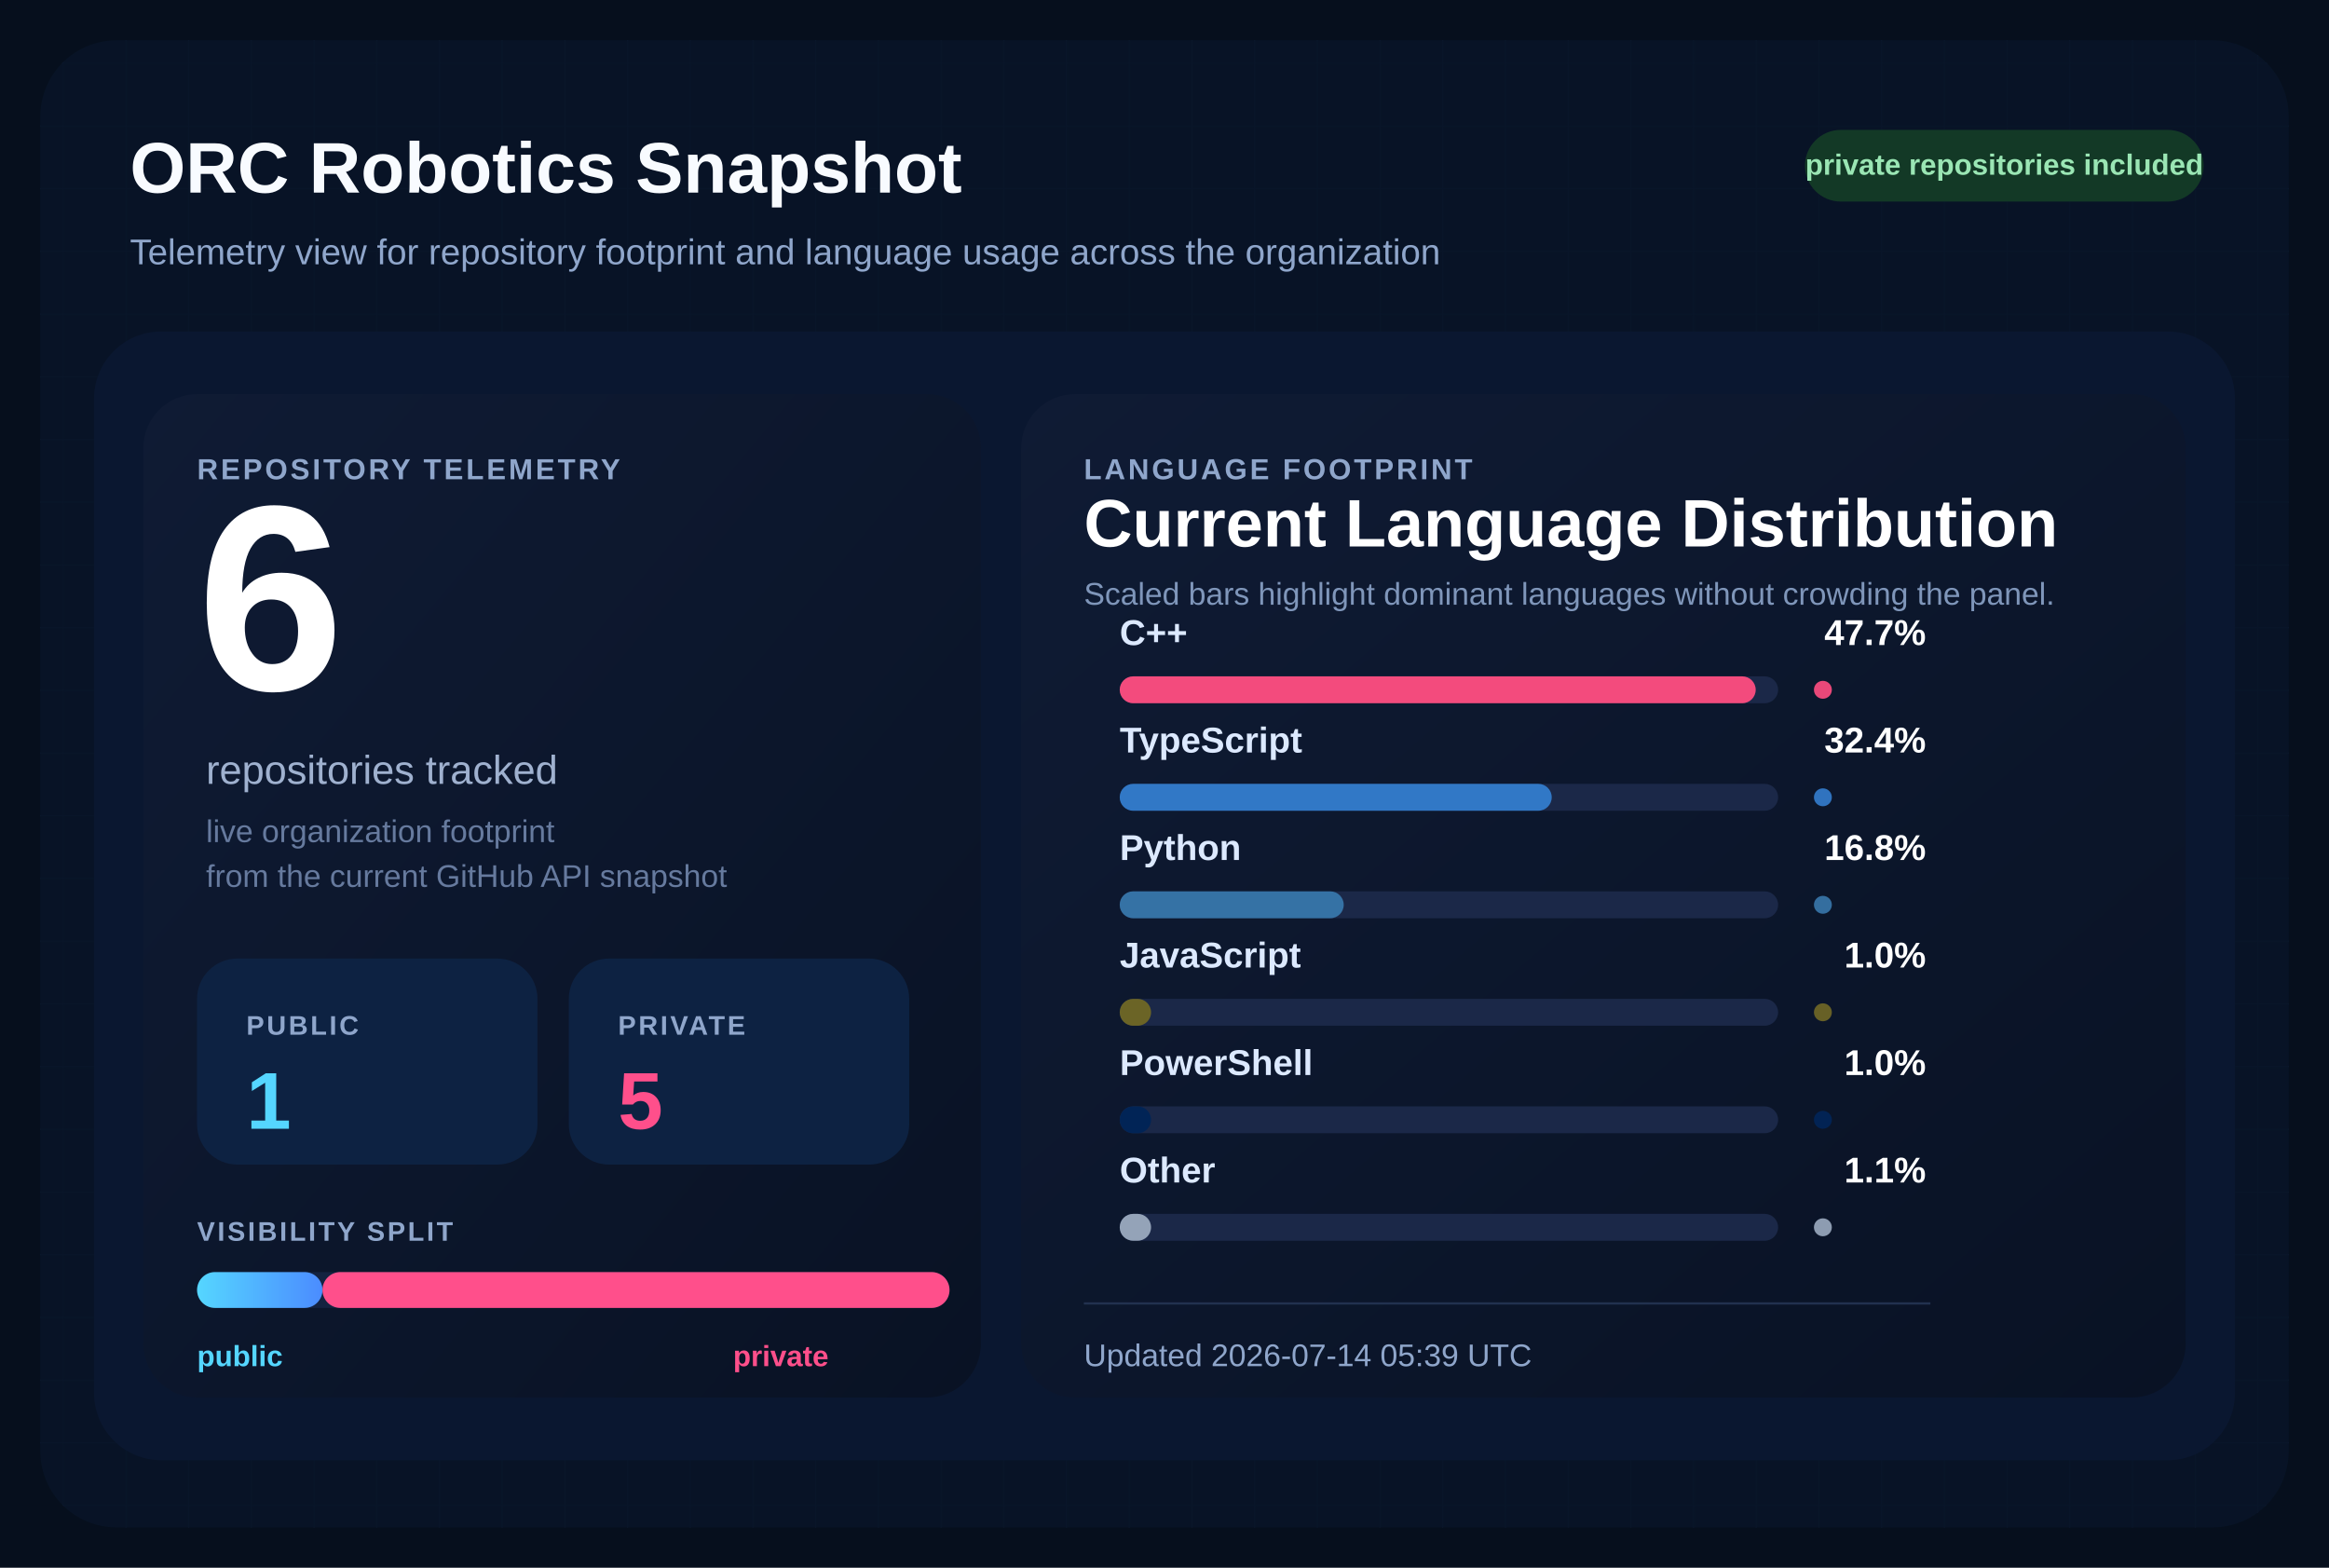
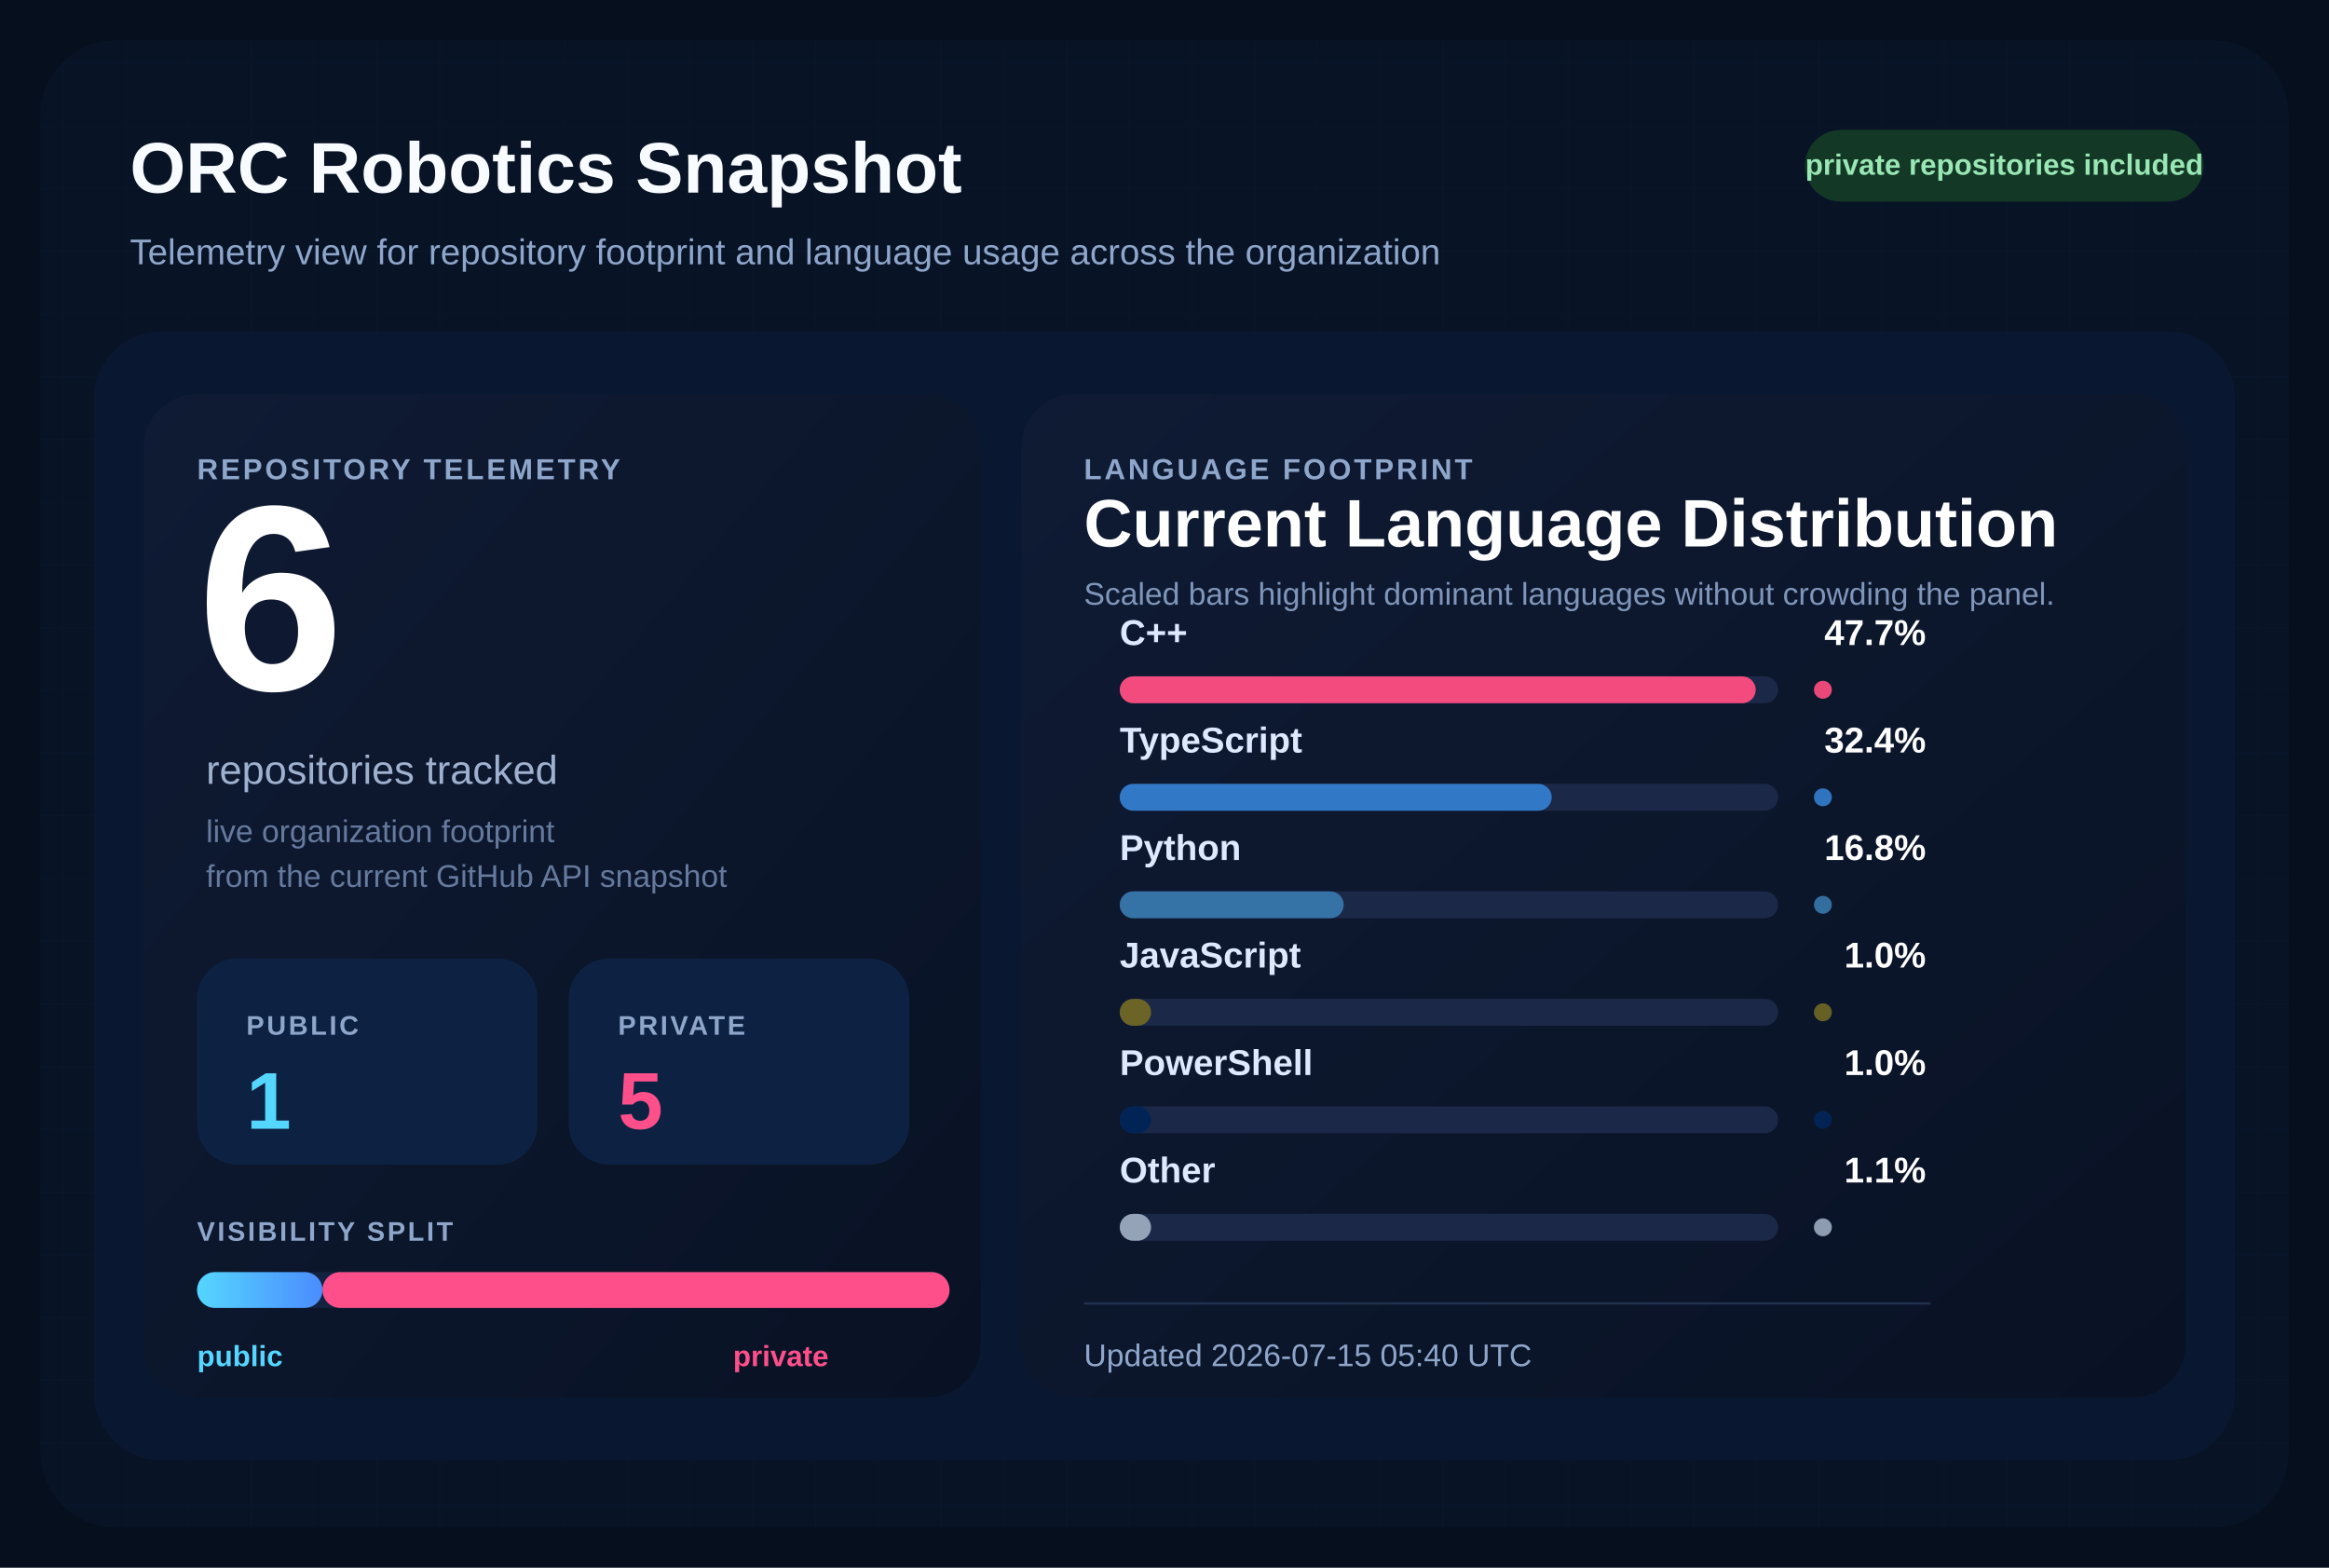
<svg xmlns="http://www.w3.org/2000/svg" width="1040" height="700" viewBox="0 0 1040 700" role="img" aria-labelledby="title desc">
  <defs>
    <pattern id="grid" width="28" height="28" patternUnits="userSpaceOnUse">
      <path d="M 28 0 L 0 0 0 28" fill="none" stroke="#12213d" stroke-width="1" />
    </pattern>
    <linearGradient id="surface" x1="0%" y1="0%" x2="100%" y2="100%">
      <stop offset="0%" stop-color="#0f1b34" />
      <stop offset="100%" stop-color="#091224" />
    </linearGradient>
    <linearGradient id="publicBar" x1="0%" y1="0%" x2="100%" y2="0%">
      <stop offset="0%" stop-color="#55d6ff" />
      <stop offset="100%" stop-color="#4b8cff" />
    </linearGradient>
  </defs>
  <rect width="1040" height="700" fill="#060f1d" />
  <rect x="18" y="18" width="1004" height="664" rx="34" fill="url(#grid)" />
  <rect x="18" y="18" width="1004" height="664" rx="34" fill="#081427" fill-opacity="0.9" />
  <text x="58" y="86" fill="#f8fbff" font-size="32" font-family="Segoe UI, Arial, sans-serif" font-weight="700">
    ORC Robotics Snapshot
  </text>
  <text x="58" y="118" fill="#8fa6cb" font-size="16" font-family="Segoe UI, Arial, sans-serif">
    Telemetry view for repository footprint and language usage across the organization
  </text>
  <rect x="806" y="58" width="178" height="32" rx="16" fill="#133926" />
  <text x="895" y="78" fill="#9ae6b4" font-size="13" font-family="Segoe UI, Arial, sans-serif" font-weight="700" text-anchor="middle">
    private repositories included
  </text>
  <rect x="42" y="148" width="956" height="504" rx="30" fill="#0a1730" />
  <rect x="64" y="176" width="374" height="448" rx="24" fill="url(#surface)" />
  <rect x="456" y="176" width="520" height="448" rx="24" fill="url(#surface)" />
  <text x="88" y="214" fill="#8fa6cb" font-size="13" font-family="Segoe UI, Arial, sans-serif" font-weight="700" letter-spacing="1.2">
    REPOSITORY TELEMETRY
  </text>
  <text x="88" y="308" fill="#ffffff" font-size="118" font-family="Segoe UI, Arial, sans-serif" font-weight="700">
    6
  </text>
  <text x="92" y="350" fill="#9fb1cf" font-size="18" font-family="Segoe UI, Arial, sans-serif">
    repositories tracked
  </text>
  <text x="92" y="376" fill="#667a9e" font-size="14" font-family="Segoe UI, Arial, sans-serif">
    live organization footprint
  </text>
  <text x="92" y="396" fill="#667a9e" font-size="14" font-family="Segoe UI, Arial, sans-serif">
    from the current GitHub API snapshot
  </text>
  <rect x="88" y="428" width="152" height="92" rx="18" fill="#0d2242" />
  <text x="110" y="462" fill="#8fa6cb" font-size="12" font-family="Segoe UI, Arial, sans-serif" font-weight="700" letter-spacing="1.1">
    PUBLIC
  </text>
  <text x="110" y="504" fill="#55d6ff" font-size="36" font-family="Segoe UI, Arial, sans-serif" font-weight="700">
    1
  </text>
  <rect x="254" y="428" width="152" height="92" rx="18" fill="#0d2242" />
  <text x="276" y="462" fill="#8fa6cb" font-size="12" font-family="Segoe UI, Arial, sans-serif" font-weight="700" letter-spacing="1.1">
    PRIVATE
  </text>
  <text x="276" y="504" fill="#ff4f8b" font-size="36" font-family="Segoe UI, Arial, sans-serif" font-weight="700">
    5
  </text>
  <text x="88" y="554" fill="#8fa6cb" font-size="12" font-family="Segoe UI, Arial, sans-serif" font-weight="700" letter-spacing="1.1">
    VISIBILITY SPLIT
  </text>
  <rect x="88" y="568" width="336" height="16" rx="8" fill="#142340" />
  <rect x="88" y="568" width="56.00" height="16" rx="8" fill="url(#publicBar)" />
  <rect x="144.00" y="568" width="280.00" height="16" rx="8" fill="#ff4f8b" />
  <text x="88" y="610" fill="#55d6ff" font-size="13" font-family="Segoe UI, Arial, sans-serif" font-weight="700">
    public
  </text>
  <text x="370" y="610" fill="#ff4f8b" font-size="13" font-family="Segoe UI, Arial, sans-serif" font-weight="700" text-anchor="end">
    private
  </text>
  <text x="484" y="214" fill="#8fa6cb" font-size="13" font-family="Segoe UI, Arial, sans-serif" font-weight="700" letter-spacing="1.2">
    LANGUAGE FOOTPRINT
  </text>
  <text x="484" y="244" fill="#ffffff" font-size="30" font-family="Segoe UI, Arial, sans-serif" font-weight="700">
    Current Language Distribution
  </text>
  <text x="484" y="270" fill="#7f96ba" font-size="14" font-family="Segoe UI, Arial, sans-serif">
    Scaled bars highlight dominant languages without crowding the panel.
  </text>
  <g transform="translate(0,288)">
    <text x="500" y="0" fill="#dce9ff" font-size="16" font-family="Segoe UI, Arial, sans-serif" font-weight="600">
        C++
        </text>
    <text x="860" y="0" fill="#ffffff" font-size="16" font-family="Segoe UI, Arial, sans-serif" font-weight="700" text-anchor="end">
        47.7%
        </text>
    <rect x="500" y="14" width="294" height="12" rx="6" fill="#1b2848" />
    <rect x="500" y="14" width="284.00" height="12" rx="6" fill="#f34b7d" />
    <circle cx="814" cy="20" r="4" fill="#f34b7d" opacity="0.95" />
  </g>
  <g transform="translate(0,336)">
    <text x="500" y="0" fill="#dce9ff" font-size="16" font-family="Segoe UI, Arial, sans-serif" font-weight="600">
        TypeScript
        </text>
    <text x="860" y="0" fill="#ffffff" font-size="16" font-family="Segoe UI, Arial, sans-serif" font-weight="700" text-anchor="end">
        32.4%
        </text>
    <rect x="500" y="14" width="294" height="12" rx="6" fill="#1b2848" />
    <rect x="500" y="14" width="192.91" height="12" rx="6" fill="#3178c6" />
    <circle cx="814" cy="20" r="4" fill="#3178c6" opacity="0.95" />
  </g>
  <g transform="translate(0,384)">
    <text x="500" y="0" fill="#dce9ff" font-size="16" font-family="Segoe UI, Arial, sans-serif" font-weight="600">
        Python
        </text>
    <text x="860" y="0" fill="#ffffff" font-size="16" font-family="Segoe UI, Arial, sans-serif" font-weight="700" text-anchor="end">
        16.8%
        </text>
    <rect x="500" y="14" width="294" height="12" rx="6" fill="#1b2848" />
    <rect x="500" y="14" width="100.03" height="12" rx="6" fill="#3572A5" />
    <circle cx="814" cy="20" r="4" fill="#3572A5" opacity="0.95" />
  </g>
  <g transform="translate(0,432)">
    <text x="500" y="0" fill="#dce9ff" font-size="16" font-family="Segoe UI, Arial, sans-serif" font-weight="600">
        JavaScript
        </text>
    <text x="860" y="0" fill="#ffffff" font-size="16" font-family="Segoe UI, Arial, sans-serif" font-weight="700" text-anchor="end">
        1.0%
        </text>
    <rect x="500" y="14" width="294" height="12" rx="6" fill="#1b2848" />
    <rect x="500" y="14" width="14.00" height="12" rx="6" fill="#6b6426" />
    <circle cx="814" cy="20" r="4" fill="#6b6426" opacity="0.95" />
  </g>
  <g transform="translate(0,480)">
    <text x="500" y="0" fill="#dce9ff" font-size="16" font-family="Segoe UI, Arial, sans-serif" font-weight="600">
        PowerShell
        </text>
    <text x="860" y="0" fill="#ffffff" font-size="16" font-family="Segoe UI, Arial, sans-serif" font-weight="700" text-anchor="end">
        1.0%
        </text>
    <rect x="500" y="14" width="294" height="12" rx="6" fill="#1b2848" />
    <rect x="500" y="14" width="14.00" height="12" rx="6" fill="#012456" />
    <circle cx="814" cy="20" r="4" fill="#012456" opacity="0.95" />
  </g>
  <g transform="translate(0,528)">
    <text x="500" y="0" fill="#dce9ff" font-size="16" font-family="Segoe UI, Arial, sans-serif" font-weight="600">
        Other
        </text>
    <text x="860" y="0" fill="#ffffff" font-size="16" font-family="Segoe UI, Arial, sans-serif" font-weight="700" text-anchor="end">
        1.1%
        </text>
    <rect x="500" y="14" width="294" height="12" rx="6" fill="#1b2848" />
    <rect x="500" y="14" width="14.00" height="12" rx="6" fill="#94a3b8" />
    <circle cx="814" cy="20" r="4" fill="#94a3b8" opacity="0.95" />
  </g>
  <line x1="484" y1="582" x2="862" y2="582" stroke="#22314f" stroke-width="1" />
  <text x="484" y="610" fill="#8fa6cb" font-size="14" font-family="Segoe UI, Arial, sans-serif">
-     Updated 2026-07-14 05:39 UTC
+     Updated 2026-07-15 05:40 UTC
  </text>
</svg>
